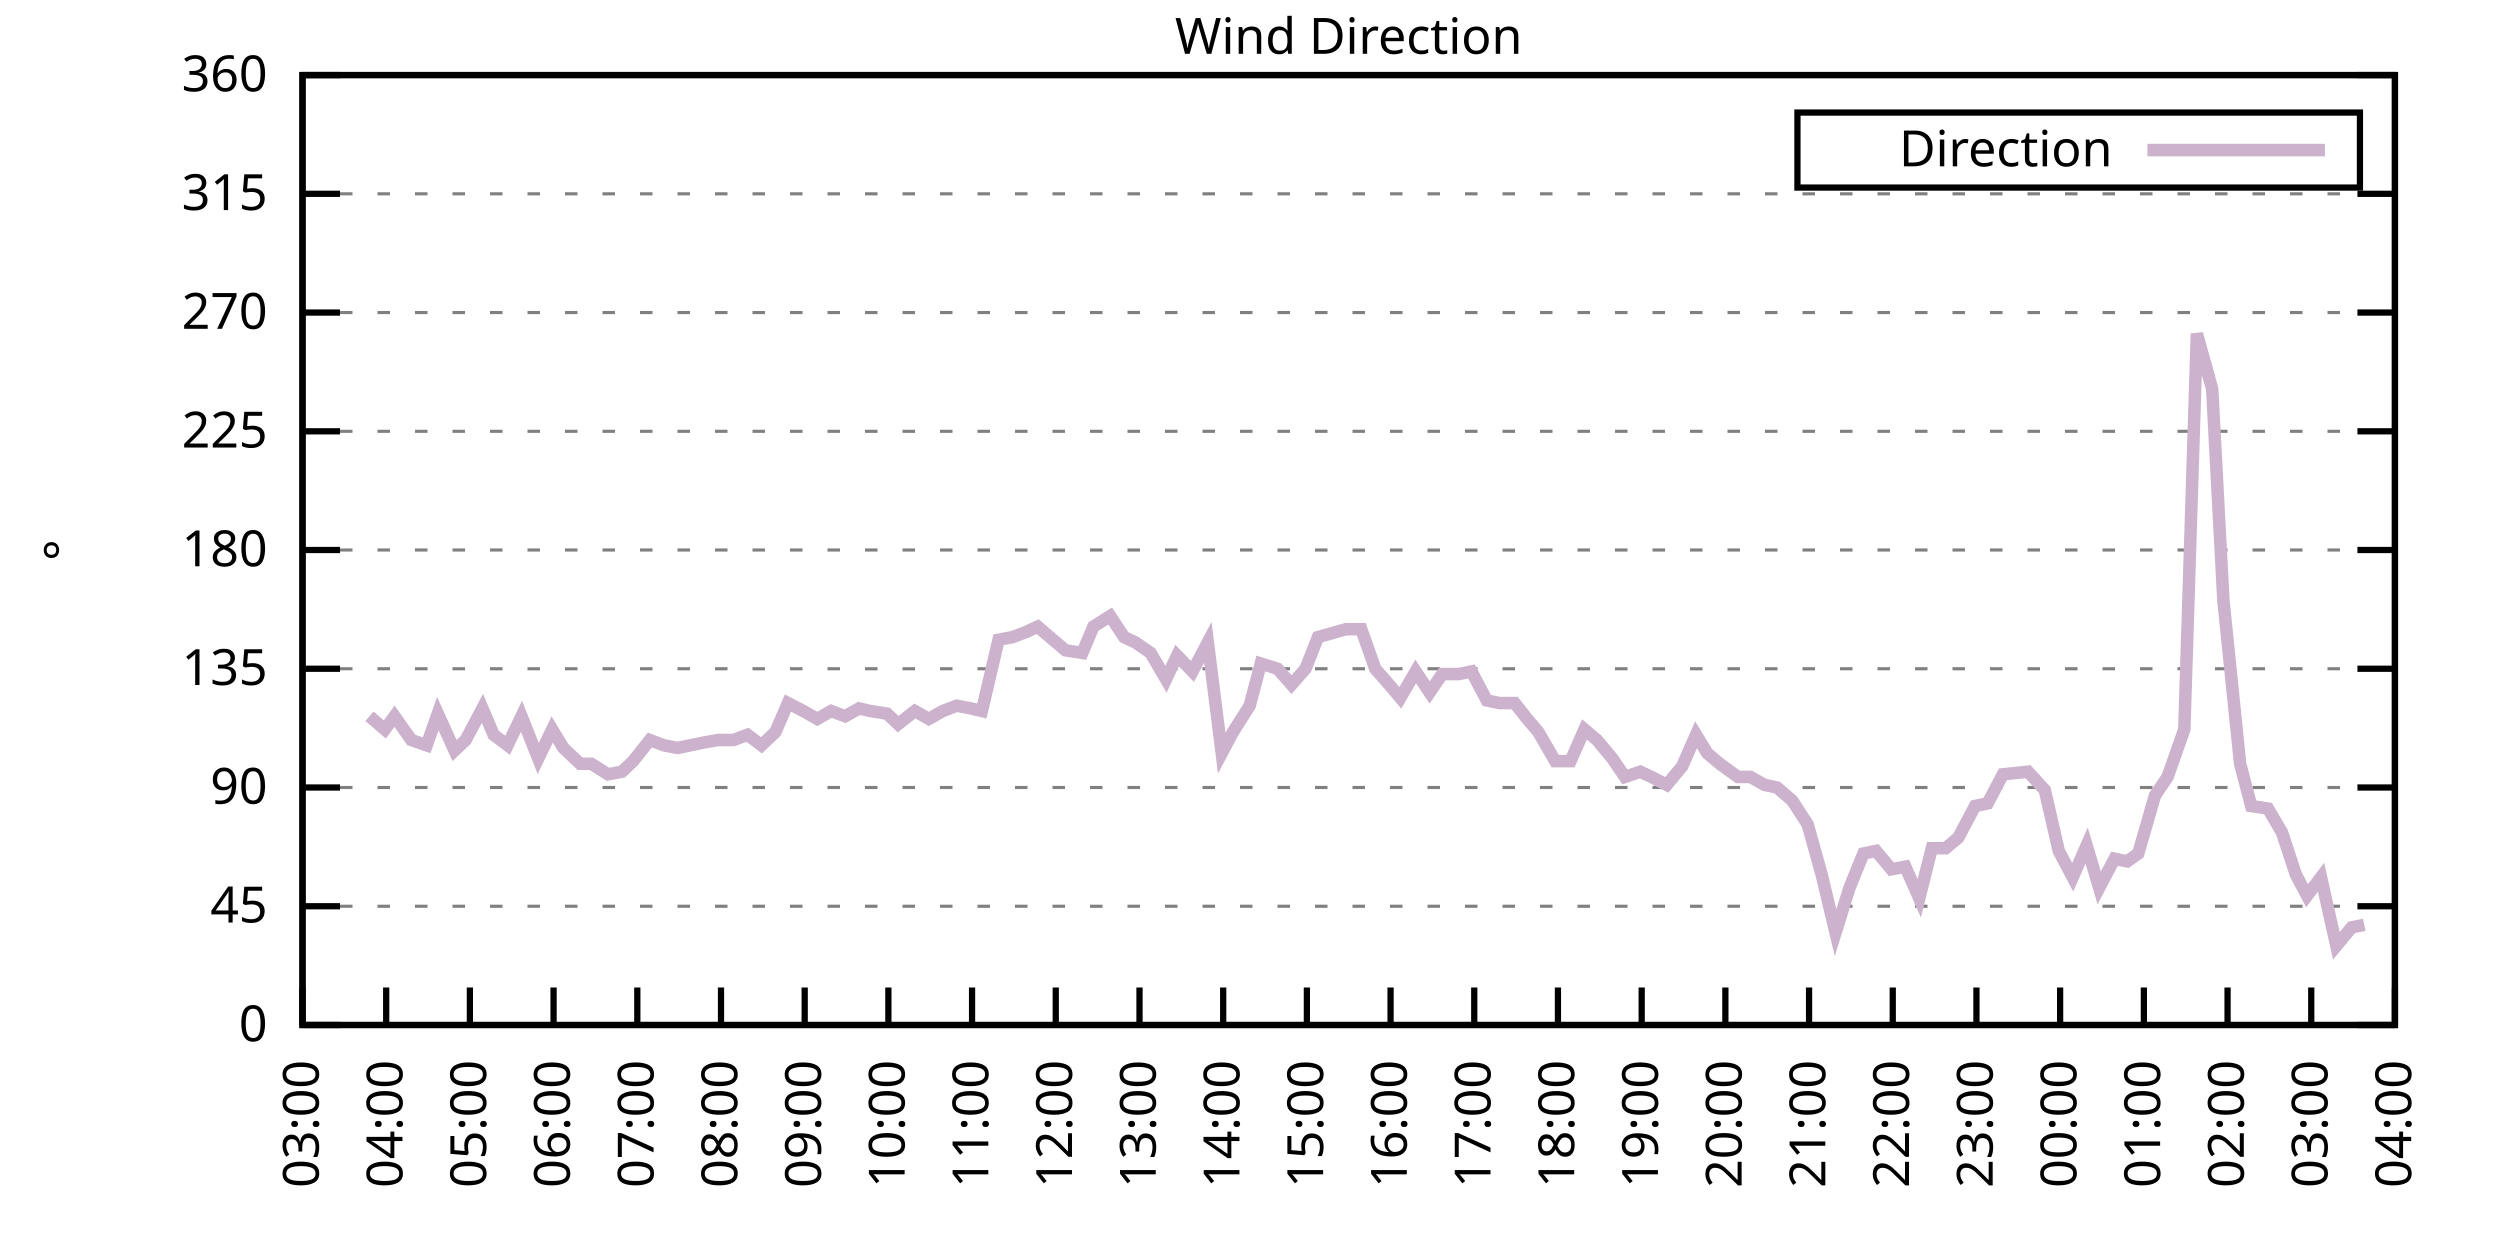
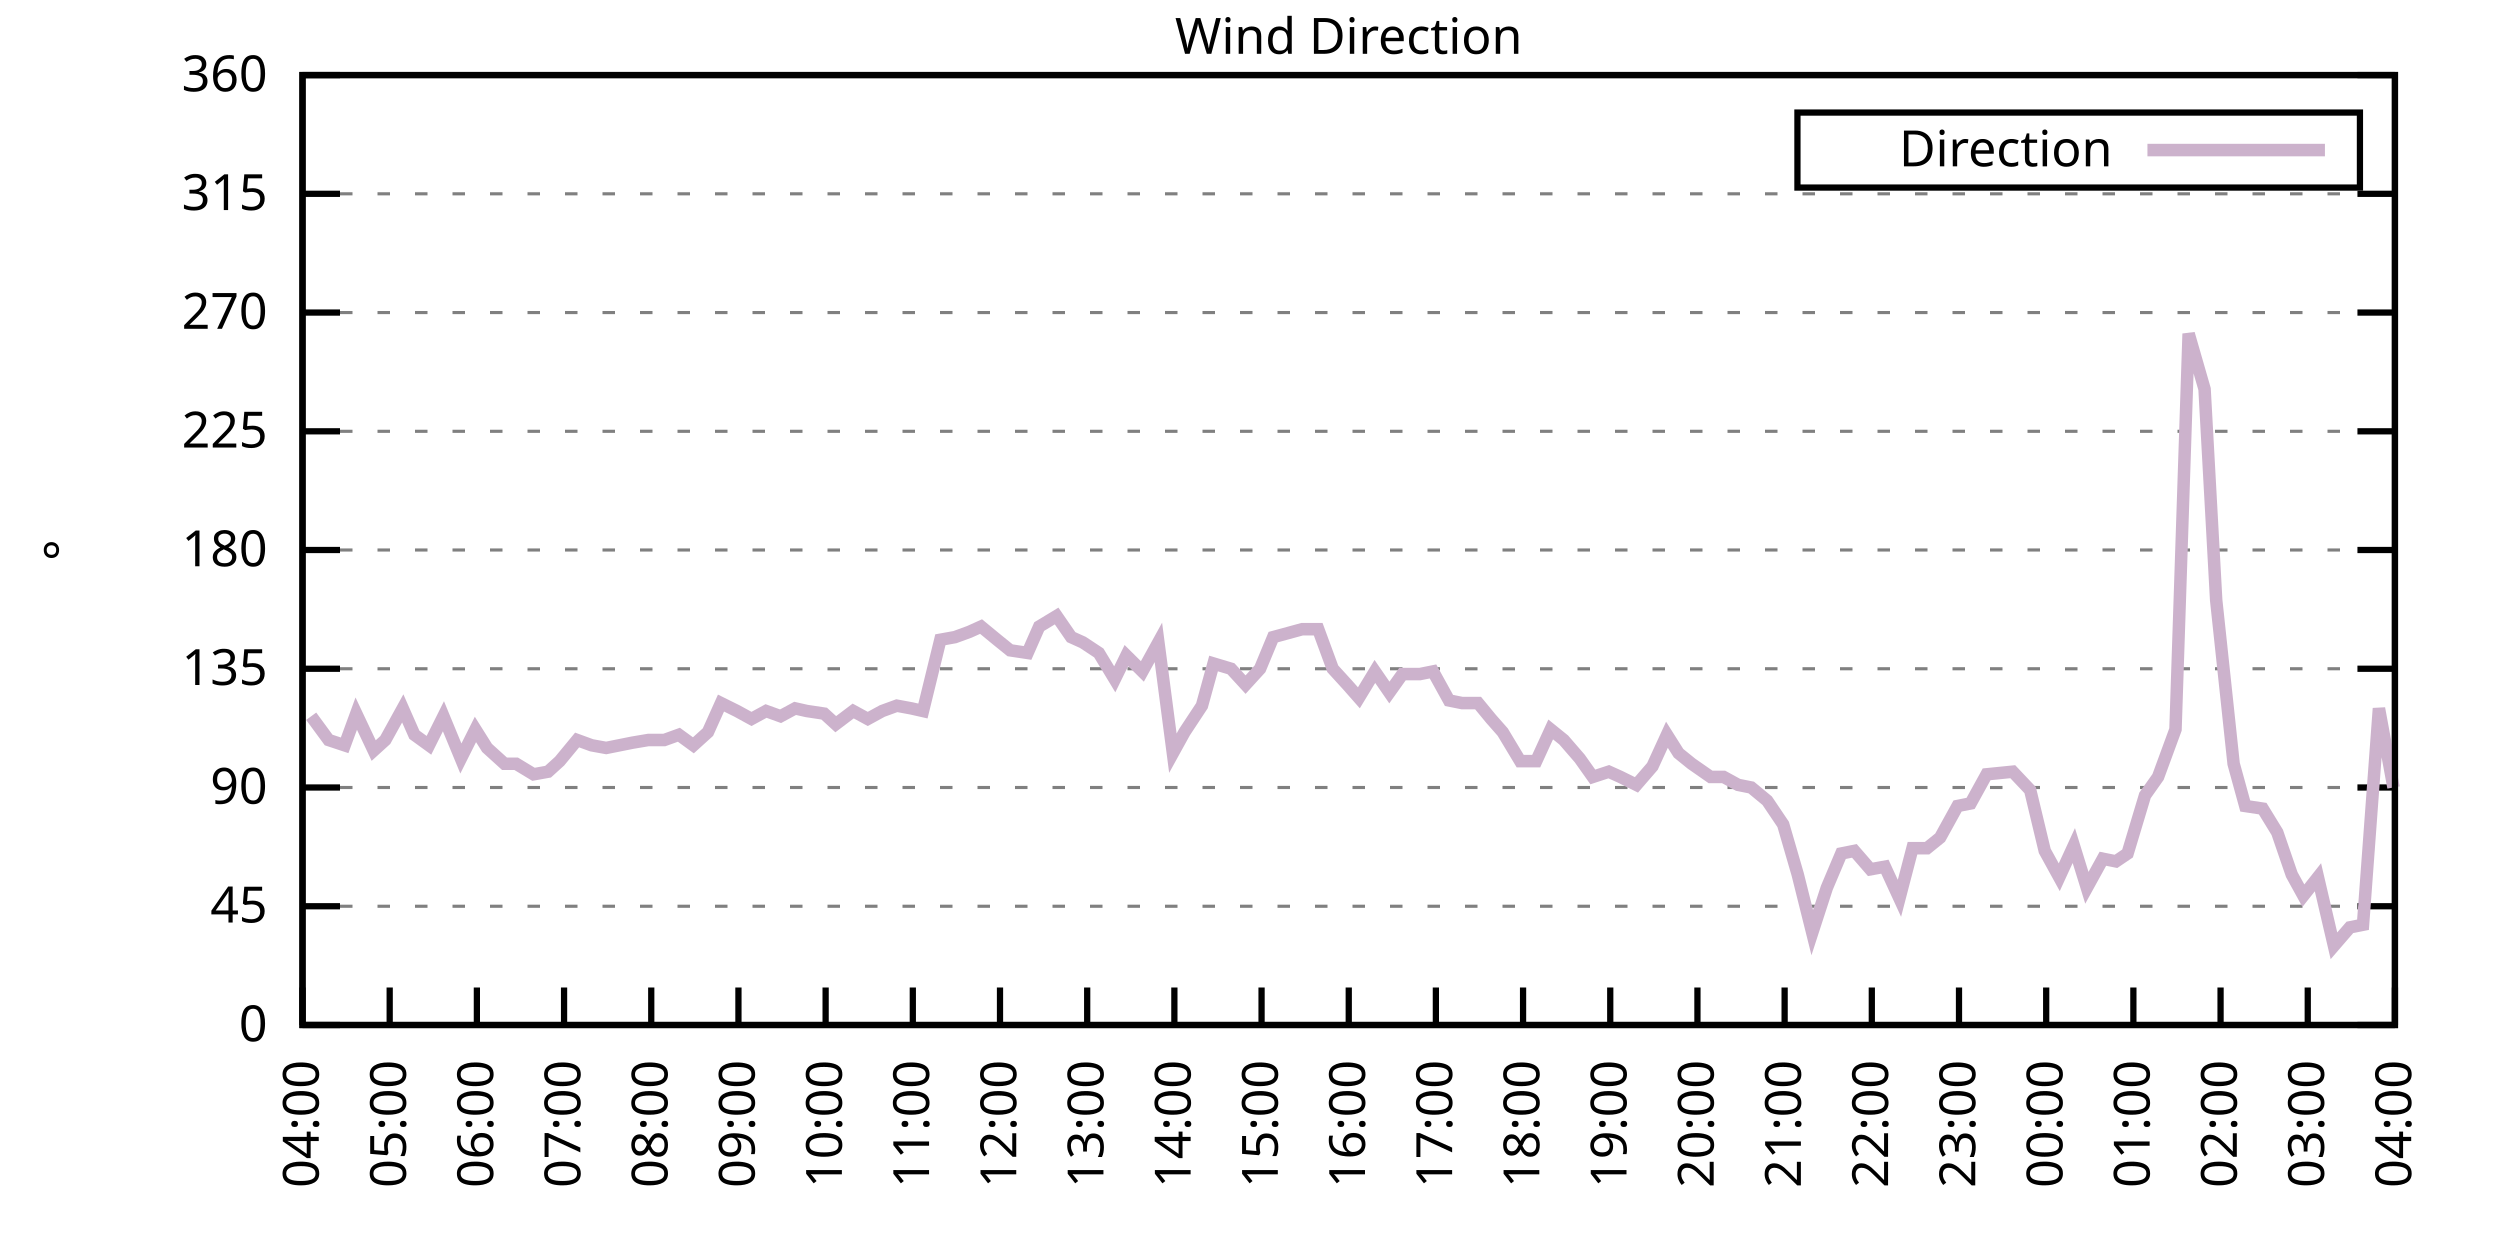
<svg xmlns="http://www.w3.org/2000/svg" xmlns:xlink="http://www.w3.org/1999/xlink" width="400" height="200" viewBox="0 0 400 200">
  <g id="gnuplot_canvas">
    <rect x="0" y="0" width="400" height="200" fill="none" />
    <defs>
      <circle id="gpDot" r="0.5" stroke-width="0.5" stroke="currentColor" />
      <path id="gpPt0" stroke-width="0.333" stroke="currentColor" d="M-1,0 h2 M0,-1 v2" />
      <path id="gpPt1" stroke-width="0.333" stroke="currentColor" d="M-1,-1 L1,1 M1,-1 L-1,1" />
      <path id="gpPt2" stroke-width="0.333" stroke="currentColor" d="M-1,0 L1,0 M0,-1 L0,1 M-1,-1 L1,1 M-1,1 L1,-1" />
      <rect id="gpPt3" stroke-width="0.333" stroke="currentColor" x="-1" y="-1" width="2" height="2" />
      <rect id="gpPt4" stroke-width="0.333" stroke="currentColor" fill="currentColor" x="-1" y="-1" width="2" height="2" />
      <circle id="gpPt5" stroke-width="0.333" stroke="currentColor" cx="0" cy="0" r="1" />
      <use xlink:href="#gpPt5" id="gpPt6" fill="currentColor" stroke="none" />
      <path id="gpPt7" stroke-width="0.333" stroke="currentColor" d="M0,-1.33 L-1.33,0.67 L1.33,0.67 z" />
      <use xlink:href="#gpPt7" id="gpPt8" fill="currentColor" stroke="none" />
      <use xlink:href="#gpPt7" id="gpPt9" stroke="currentColor" transform="rotate(180)" />
      <use xlink:href="#gpPt9" id="gpPt10" fill="currentColor" stroke="none" />
      <use xlink:href="#gpPt3" id="gpPt11" stroke="currentColor" transform="rotate(45)" />
      <use xlink:href="#gpPt11" id="gpPt12" fill="currentColor" stroke="none" />
      <path id="gpPt13" stroke-width="0.333" stroke="currentColor" d="M0,1.330 L1.265,0.411 L0.782,-1.067 L-0.782,-1.076 L-1.265,0.411 z" />
      <use xlink:href="#gpPt13" id="gpPt14" fill="currentColor" stroke="none" />
      <filter id="textbox" filterUnits="objectBoundingBox" x="0" y="0" height="1" width="1">
        <feFlood flood-color="white" flood-opacity="1" result="bgnd" />
        <feComposite in="SourceGraphic" in2="bgnd" operator="atop" />
      </filter>
      <filter id="greybox" filterUnits="objectBoundingBox" x="0" y="0" height="1" width="1">
        <feFlood flood-color="lightgrey" flood-opacity="1" result="grey" />
        <feComposite in="SourceGraphic" in2="grey" operator="atop" />
      </filter>
    </defs>
    <g fill="none" color="white" stroke="currentColor" stroke-width="1.00" stroke-linecap="butt" stroke-linejoin="miter">
</g>
    <g fill="none" color="black" stroke="currentColor" stroke-width="1.00" stroke-linecap="butt" stroke-linejoin="miter">
      <g stroke="none" shape-rendering="crispEdges">
        <polygon fill="rgb(255, 255, 255)" points="48.40,164.00 383.18,164.00 383.18,12.02 48.40,12.02 " />
      </g>
    </g>
    <g fill="none" color="black" stroke="currentColor" stroke-width="1.00" stroke-linecap="butt" stroke-linejoin="miter">
</g>
    <g fill="none" color="black" stroke="black" stroke-width="0.50" stroke-linecap="butt" stroke-linejoin="miter">
</g>
    <g fill="none" color="gray" stroke="currentColor" stroke-width="0.50" stroke-linecap="butt" stroke-linejoin="miter">
      <path stroke="gray" stroke-dasharray="2,4" class="gridline" d="M48.40,164.00 L383.19,164.00  " />
    </g>
    <g fill="none" color="gray" stroke="gray" stroke-width="1.00" stroke-linecap="butt" stroke-linejoin="miter">
</g>
    <g fill="none" color="black" stroke="currentColor" stroke-width="1.00" stroke-linecap="butt" stroke-linejoin="miter">
      <path stroke="black" d="M48.40,164.00 L54.40,164.00 M383.19,164.00 L377.19,164.00  " />
      <g transform="translate(42.80,166.60)" stroke="none" fill="black" font-family="Sans" font-size="8.00" text-anchor="end">
        <text>
          <tspan font-family="Sans"> 0</tspan>
        </text>
      </g>
    </g>
    <g fill="none" color="black" stroke="currentColor" stroke-width="1.00" stroke-linecap="butt" stroke-linejoin="miter">
</g>
    <g fill="none" color="black" stroke="black" stroke-width="0.50" stroke-linecap="butt" stroke-linejoin="miter">
</g>
    <g fill="none" color="gray" stroke="currentColor" stroke-width="0.50" stroke-linecap="butt" stroke-linejoin="miter">
      <path stroke="gray" stroke-dasharray="2,4" class="gridline" d="M48.40,145.00 L383.19,145.00  " />
    </g>
    <g fill="none" color="gray" stroke="gray" stroke-width="1.00" stroke-linecap="butt" stroke-linejoin="miter">
</g>
    <g fill="none" color="black" stroke="currentColor" stroke-width="1.00" stroke-linecap="butt" stroke-linejoin="miter">
      <path stroke="black" d="M48.40,145.00 L54.40,145.00 M383.19,145.00 L377.19,145.00  " />
      <g transform="translate(42.80,147.60)" stroke="none" fill="black" font-family="Sans" font-size="8.00" text-anchor="end">
        <text>
          <tspan font-family="Sans"> 45</tspan>
        </text>
      </g>
    </g>
    <g fill="none" color="black" stroke="currentColor" stroke-width="1.00" stroke-linecap="butt" stroke-linejoin="miter">
</g>
    <g fill="none" color="black" stroke="black" stroke-width="0.50" stroke-linecap="butt" stroke-linejoin="miter">
</g>
    <g fill="none" color="gray" stroke="currentColor" stroke-width="0.50" stroke-linecap="butt" stroke-linejoin="miter">
      <path stroke="gray" stroke-dasharray="2,4" class="gridline" d="M48.40,126.00 L383.19,126.00  " />
    </g>
    <g fill="none" color="gray" stroke="gray" stroke-width="1.00" stroke-linecap="butt" stroke-linejoin="miter">
</g>
    <g fill="none" color="black" stroke="currentColor" stroke-width="1.00" stroke-linecap="butt" stroke-linejoin="miter">
      <path stroke="black" d="M48.40,126.00 L54.40,126.00 M383.19,126.00 L377.19,126.00  " />
      <g transform="translate(42.80,128.60)" stroke="none" fill="black" font-family="Sans" font-size="8.00" text-anchor="end">
        <text>
          <tspan font-family="Sans"> 90</tspan>
        </text>
      </g>
    </g>
    <g fill="none" color="black" stroke="currentColor" stroke-width="1.00" stroke-linecap="butt" stroke-linejoin="miter">
</g>
    <g fill="none" color="black" stroke="black" stroke-width="0.50" stroke-linecap="butt" stroke-linejoin="miter">
</g>
    <g fill="none" color="gray" stroke="currentColor" stroke-width="0.50" stroke-linecap="butt" stroke-linejoin="miter">
      <path stroke="gray" stroke-dasharray="2,4" class="gridline" d="M48.40,107.00 L383.19,107.00  " />
    </g>
    <g fill="none" color="gray" stroke="gray" stroke-width="1.00" stroke-linecap="butt" stroke-linejoin="miter">
</g>
    <g fill="none" color="black" stroke="currentColor" stroke-width="1.00" stroke-linecap="butt" stroke-linejoin="miter">
      <path stroke="black" d="M48.40,107.00 L54.40,107.00 M383.19,107.00 L377.19,107.00  " />
      <g transform="translate(42.80,109.60)" stroke="none" fill="black" font-family="Sans" font-size="8.00" text-anchor="end">
        <text>
          <tspan font-family="Sans"> 135</tspan>
        </text>
      </g>
    </g>
    <g fill="none" color="black" stroke="currentColor" stroke-width="1.00" stroke-linecap="butt" stroke-linejoin="miter">
</g>
    <g fill="none" color="black" stroke="black" stroke-width="0.50" stroke-linecap="butt" stroke-linejoin="miter">
</g>
    <g fill="none" color="gray" stroke="currentColor" stroke-width="0.50" stroke-linecap="butt" stroke-linejoin="miter">
      <path stroke="gray" stroke-dasharray="2,4" class="gridline" d="M48.40,88.00 L383.19,88.00  " />
    </g>
    <g fill="none" color="gray" stroke="gray" stroke-width="1.00" stroke-linecap="butt" stroke-linejoin="miter">
</g>
    <g fill="none" color="black" stroke="currentColor" stroke-width="1.00" stroke-linecap="butt" stroke-linejoin="miter">
      <path stroke="black" d="M48.40,88.00 L54.40,88.00 M383.19,88.00 L377.19,88.00  " />
      <g transform="translate(42.80,90.60)" stroke="none" fill="black" font-family="Sans" font-size="8.00" text-anchor="end">
        <text>
          <tspan font-family="Sans"> 180</tspan>
        </text>
      </g>
    </g>
    <g fill="none" color="black" stroke="currentColor" stroke-width="1.00" stroke-linecap="butt" stroke-linejoin="miter">
</g>
    <g fill="none" color="black" stroke="black" stroke-width="0.50" stroke-linecap="butt" stroke-linejoin="miter">
</g>
    <g fill="none" color="gray" stroke="currentColor" stroke-width="0.50" stroke-linecap="butt" stroke-linejoin="miter">
      <path stroke="gray" stroke-dasharray="2,4" class="gridline" d="M48.40,69.01 L383.19,69.01  " />
    </g>
    <g fill="none" color="gray" stroke="gray" stroke-width="1.00" stroke-linecap="butt" stroke-linejoin="miter">
</g>
    <g fill="none" color="black" stroke="currentColor" stroke-width="1.00" stroke-linecap="butt" stroke-linejoin="miter">
      <path stroke="black" d="M48.40,69.01 L54.40,69.01 M383.19,69.01 L377.19,69.01  " />
      <g transform="translate(42.80,71.61)" stroke="none" fill="black" font-family="Sans" font-size="8.00" text-anchor="end">
        <text>
          <tspan font-family="Sans"> 225</tspan>
        </text>
      </g>
    </g>
    <g fill="none" color="black" stroke="currentColor" stroke-width="1.00" stroke-linecap="butt" stroke-linejoin="miter">
</g>
    <g fill="none" color="black" stroke="black" stroke-width="0.50" stroke-linecap="butt" stroke-linejoin="miter">
</g>
    <g fill="none" color="gray" stroke="currentColor" stroke-width="0.50" stroke-linecap="butt" stroke-linejoin="miter">
      <path stroke="gray" stroke-dasharray="2,4" class="gridline" d="M48.40,50.01 L383.19,50.01  " />
    </g>
    <g fill="none" color="gray" stroke="gray" stroke-width="1.00" stroke-linecap="butt" stroke-linejoin="miter">
</g>
    <g fill="none" color="black" stroke="currentColor" stroke-width="1.00" stroke-linecap="butt" stroke-linejoin="miter">
      <path stroke="black" d="M48.40,50.01 L54.40,50.01 M383.19,50.01 L377.19,50.01  " />
      <g transform="translate(42.80,52.61)" stroke="none" fill="black" font-family="Sans" font-size="8.00" text-anchor="end">
        <text>
          <tspan font-family="Sans"> 270</tspan>
        </text>
      </g>
    </g>
    <g fill="none" color="black" stroke="currentColor" stroke-width="1.00" stroke-linecap="butt" stroke-linejoin="miter">
</g>
    <g fill="none" color="black" stroke="black" stroke-width="0.50" stroke-linecap="butt" stroke-linejoin="miter">
</g>
    <g fill="none" color="gray" stroke="currentColor" stroke-width="0.50" stroke-linecap="butt" stroke-linejoin="miter">
      <path stroke="gray" stroke-dasharray="2,4" class="gridline" d="M48.40,31.01 L383.19,31.01  " />
    </g>
    <g fill="none" color="gray" stroke="gray" stroke-width="1.00" stroke-linecap="butt" stroke-linejoin="miter">
</g>
    <g fill="none" color="black" stroke="currentColor" stroke-width="1.00" stroke-linecap="butt" stroke-linejoin="miter">
      <path stroke="black" d="M48.40,31.01 L54.40,31.01 M383.19,31.01 L377.19,31.01  " />
      <g transform="translate(42.80,33.61)" stroke="none" fill="black" font-family="Sans" font-size="8.00" text-anchor="end">
        <text>
          <tspan font-family="Sans"> 315</tspan>
        </text>
      </g>
    </g>
    <g fill="none" color="black" stroke="currentColor" stroke-width="1.00" stroke-linecap="butt" stroke-linejoin="miter">
</g>
    <g fill="none" color="black" stroke="black" stroke-width="0.50" stroke-linecap="butt" stroke-linejoin="miter">
</g>
    <g fill="none" color="gray" stroke="currentColor" stroke-width="0.50" stroke-linecap="butt" stroke-linejoin="miter">
      <path stroke="gray" stroke-dasharray="2,4" class="gridline" d="M48.40,12.01 L383.19,12.01  " />
    </g>
    <g fill="none" color="gray" stroke="gray" stroke-width="1.00" stroke-linecap="butt" stroke-linejoin="miter">
</g>
    <g fill="none" color="black" stroke="currentColor" stroke-width="1.00" stroke-linecap="butt" stroke-linejoin="miter">
      <path stroke="black" d="M48.40,12.01 L54.40,12.01 M383.19,12.01 L377.19,12.01  " />
      <g transform="translate(42.80,14.61)" stroke="none" fill="black" font-family="Sans" font-size="8.00" text-anchor="end">
        <text>
          <tspan font-family="Sans"> 360</tspan>
        </text>
      </g>
    </g>
    <g fill="none" color="black" stroke="currentColor" stroke-width="1.00" stroke-linecap="butt" stroke-linejoin="miter">
      <path stroke="black" d="M48.40,164.00 L48.40,158.00  " />
      <g transform="translate(51.00,169.60) rotate(270.00)" stroke="none" fill="black" font-family="Sans" font-size="8.00" text-anchor="end">
        <text>
-           <tspan font-family="Sans">03:00</tspan>
-         </text>
-       </g>
-     </g>
-     <g fill="none" color="black" stroke="currentColor" stroke-width="1.00" stroke-linecap="butt" stroke-linejoin="miter">
-       <path stroke="black" d="M61.79,164.00 L61.79,158.00  " />
-       <g transform="translate(64.39,169.60) rotate(270.00)" stroke="none" fill="black" font-family="Sans" font-size="8.00" text-anchor="end">
-         <text>
          <tspan font-family="Sans">04:00</tspan>
        </text>
      </g>
    </g>
    <g fill="none" color="black" stroke="currentColor" stroke-width="1.00" stroke-linecap="butt" stroke-linejoin="miter">
-       <path stroke="black" d="M75.18,164.00 L75.18,158.00  " />
-       <g transform="translate(77.78,169.60) rotate(270.00)" stroke="none" fill="black" font-family="Sans" font-size="8.00" text-anchor="end">
+       <path stroke="black" d="M62.35,164.00 L62.35,158.00  " />
+       <g transform="translate(64.95,169.60) rotate(270.00)" stroke="none" fill="black" font-family="Sans" font-size="8.00" text-anchor="end">
        <text>
          <tspan font-family="Sans">05:00</tspan>
        </text>
      </g>
    </g>
    <g fill="none" color="black" stroke="currentColor" stroke-width="1.00" stroke-linecap="butt" stroke-linejoin="miter">
-       <path stroke="black" d="M88.57,164.00 L88.57,158.00  " />
-       <g transform="translate(91.17,169.60) rotate(270.00)" stroke="none" fill="black" font-family="Sans" font-size="8.00" text-anchor="end">
+       <path stroke="black" d="M76.30,164.00 L76.30,158.00  " />
+       <g transform="translate(78.90,169.60) rotate(270.00)" stroke="none" fill="black" font-family="Sans" font-size="8.00" text-anchor="end">
        <text>
          <tspan font-family="Sans">06:00</tspan>
        </text>
      </g>
    </g>
    <g fill="none" color="black" stroke="currentColor" stroke-width="1.00" stroke-linecap="butt" stroke-linejoin="miter">
-       <path stroke="black" d="M101.97,164.00 L101.97,158.00  " />
-       <g transform="translate(104.57,169.60) rotate(270.00)" stroke="none" fill="black" font-family="Sans" font-size="8.00" text-anchor="end">
+       <path stroke="black" d="M90.25,164.00 L90.25,158.00  " />
+       <g transform="translate(92.85,169.60) rotate(270.00)" stroke="none" fill="black" font-family="Sans" font-size="8.00" text-anchor="end">
        <text>
          <tspan font-family="Sans">07:00</tspan>
        </text>
      </g>
    </g>
    <g fill="none" color="black" stroke="currentColor" stroke-width="1.00" stroke-linecap="butt" stroke-linejoin="miter">
-       <path stroke="black" d="M115.36,164.00 L115.36,158.00  " />
-       <g transform="translate(117.96,169.60) rotate(270.00)" stroke="none" fill="black" font-family="Sans" font-size="8.00" text-anchor="end">
+       <path stroke="black" d="M104.20,164.00 L104.20,158.00  " />
+       <g transform="translate(106.80,169.60) rotate(270.00)" stroke="none" fill="black" font-family="Sans" font-size="8.00" text-anchor="end">
        <text>
          <tspan font-family="Sans">08:00</tspan>
        </text>
      </g>
    </g>
    <g fill="none" color="black" stroke="currentColor" stroke-width="1.00" stroke-linecap="butt" stroke-linejoin="miter">
-       <path stroke="black" d="M128.75,164.00 L128.75,158.00  " />
-       <g transform="translate(131.35,169.60) rotate(270.00)" stroke="none" fill="black" font-family="Sans" font-size="8.00" text-anchor="end">
+       <path stroke="black" d="M118.15,164.00 L118.15,158.00  " />
+       <g transform="translate(120.75,169.60) rotate(270.00)" stroke="none" fill="black" font-family="Sans" font-size="8.00" text-anchor="end">
        <text>
          <tspan font-family="Sans">09:00</tspan>
        </text>
      </g>
    </g>
    <g fill="none" color="black" stroke="currentColor" stroke-width="1.00" stroke-linecap="butt" stroke-linejoin="miter">
-       <path stroke="black" d="M142.14,164.00 L142.14,158.00  " />
-       <g transform="translate(144.74,169.60) rotate(270.00)" stroke="none" fill="black" font-family="Sans" font-size="8.00" text-anchor="end">
+       <path stroke="black" d="M132.10,164.00 L132.10,158.00  " />
+       <g transform="translate(134.70,169.60) rotate(270.00)" stroke="none" fill="black" font-family="Sans" font-size="8.00" text-anchor="end">
        <text>
          <tspan font-family="Sans">10:00</tspan>
        </text>
      </g>
    </g>
    <g fill="none" color="black" stroke="currentColor" stroke-width="1.00" stroke-linecap="butt" stroke-linejoin="miter">
-       <path stroke="black" d="M155.53,164.00 L155.53,158.00  " />
-       <g transform="translate(158.13,169.60) rotate(270.00)" stroke="none" fill="black" font-family="Sans" font-size="8.00" text-anchor="end">
+       <path stroke="black" d="M146.05,164.00 L146.05,158.00  " />
+       <g transform="translate(148.65,169.60) rotate(270.00)" stroke="none" fill="black" font-family="Sans" font-size="8.00" text-anchor="end">
        <text>
          <tspan font-family="Sans">11:00</tspan>
        </text>
      </g>
    </g>
    <g fill="none" color="black" stroke="currentColor" stroke-width="1.00" stroke-linecap="butt" stroke-linejoin="miter">
-       <path stroke="black" d="M168.92,164.00 L168.92,158.00  " />
-       <g transform="translate(171.52,169.60) rotate(270.00)" stroke="none" fill="black" font-family="Sans" font-size="8.00" text-anchor="end">
+       <path stroke="black" d="M160.00,164.00 L160.00,158.00  " />
+       <g transform="translate(162.60,169.60) rotate(270.00)" stroke="none" fill="black" font-family="Sans" font-size="8.00" text-anchor="end">
        <text>
          <tspan font-family="Sans">12:00</tspan>
        </text>
      </g>
    </g>
    <g fill="none" color="black" stroke="currentColor" stroke-width="1.00" stroke-linecap="butt" stroke-linejoin="miter">
-       <path stroke="black" d="M182.32,164.00 L182.32,158.00  " />
-       <g transform="translate(184.92,169.60) rotate(270.00)" stroke="none" fill="black" font-family="Sans" font-size="8.00" text-anchor="end">
+       <path stroke="black" d="M173.95,164.00 L173.95,158.00  " />
+       <g transform="translate(176.55,169.60) rotate(270.00)" stroke="none" fill="black" font-family="Sans" font-size="8.00" text-anchor="end">
        <text>
          <tspan font-family="Sans">13:00</tspan>
        </text>
      </g>
    </g>
    <g fill="none" color="black" stroke="currentColor" stroke-width="1.00" stroke-linecap="butt" stroke-linejoin="miter">
-       <path stroke="black" d="M195.71,164.00 L195.71,158.00  " />
-       <g transform="translate(198.31,169.60) rotate(270.00)" stroke="none" fill="black" font-family="Sans" font-size="8.00" text-anchor="end">
+       <path stroke="black" d="M187.90,164.00 L187.90,158.00  " />
+       <g transform="translate(190.50,169.60) rotate(270.00)" stroke="none" fill="black" font-family="Sans" font-size="8.00" text-anchor="end">
        <text>
          <tspan font-family="Sans">14:00</tspan>
        </text>
      </g>
    </g>
    <g fill="none" color="black" stroke="currentColor" stroke-width="1.00" stroke-linecap="butt" stroke-linejoin="miter">
-       <path stroke="black" d="M209.10,164.00 L209.10,158.00  " />
-       <g transform="translate(211.70,169.60) rotate(270.00)" stroke="none" fill="black" font-family="Sans" font-size="8.00" text-anchor="end">
+       <path stroke="black" d="M201.85,164.00 L201.85,158.00  " />
+       <g transform="translate(204.45,169.60) rotate(270.00)" stroke="none" fill="black" font-family="Sans" font-size="8.00" text-anchor="end">
        <text>
          <tspan font-family="Sans">15:00</tspan>
        </text>
      </g>
    </g>
    <g fill="none" color="black" stroke="currentColor" stroke-width="1.00" stroke-linecap="butt" stroke-linejoin="miter">
-       <path stroke="black" d="M222.49,164.00 L222.49,158.00  " />
-       <g transform="translate(225.09,169.60) rotate(270.00)" stroke="none" fill="black" font-family="Sans" font-size="8.00" text-anchor="end">
+       <path stroke="black" d="M215.80,164.00 L215.80,158.00  " />
+       <g transform="translate(218.40,169.60) rotate(270.00)" stroke="none" fill="black" font-family="Sans" font-size="8.00" text-anchor="end">
        <text>
          <tspan font-family="Sans">16:00</tspan>
        </text>
      </g>
    </g>
    <g fill="none" color="black" stroke="currentColor" stroke-width="1.00" stroke-linecap="butt" stroke-linejoin="miter">
-       <path stroke="black" d="M235.88,164.00 L235.88,158.00  " />
-       <g transform="translate(238.48,169.60) rotate(270.00)" stroke="none" fill="black" font-family="Sans" font-size="8.00" text-anchor="end">
+       <path stroke="black" d="M229.74,164.00 L229.74,158.00  " />
+       <g transform="translate(232.34,169.60) rotate(270.00)" stroke="none" fill="black" font-family="Sans" font-size="8.00" text-anchor="end">
        <text>
          <tspan font-family="Sans">17:00</tspan>
        </text>
      </g>
    </g>
    <g fill="none" color="black" stroke="currentColor" stroke-width="1.00" stroke-linecap="butt" stroke-linejoin="miter">
-       <path stroke="black" d="M249.27,164.00 L249.27,158.00  " />
-       <g transform="translate(251.87,169.60) rotate(270.00)" stroke="none" fill="black" font-family="Sans" font-size="8.00" text-anchor="end">
+       <path stroke="black" d="M243.69,164.00 L243.69,158.00  " />
+       <g transform="translate(246.29,169.60) rotate(270.00)" stroke="none" fill="black" font-family="Sans" font-size="8.00" text-anchor="end">
        <text>
          <tspan font-family="Sans">18:00</tspan>
        </text>
      </g>
    </g>
    <g fill="none" color="black" stroke="currentColor" stroke-width="1.00" stroke-linecap="butt" stroke-linejoin="miter">
-       <path stroke="black" d="M262.67,164.00 L262.67,158.00  " />
-       <g transform="translate(265.27,169.60) rotate(270.00)" stroke="none" fill="black" font-family="Sans" font-size="8.00" text-anchor="end">
+       <path stroke="black" d="M257.64,164.00 L257.64,158.00  " />
+       <g transform="translate(260.24,169.60) rotate(270.00)" stroke="none" fill="black" font-family="Sans" font-size="8.00" text-anchor="end">
        <text>
          <tspan font-family="Sans">19:00</tspan>
        </text>
      </g>
    </g>
    <g fill="none" color="black" stroke="currentColor" stroke-width="1.00" stroke-linecap="butt" stroke-linejoin="miter">
-       <path stroke="black" d="M276.06,164.00 L276.06,158.00  " />
-       <g transform="translate(278.66,169.60) rotate(270.00)" stroke="none" fill="black" font-family="Sans" font-size="8.00" text-anchor="end">
+       <path stroke="black" d="M271.59,164.00 L271.59,158.00  " />
+       <g transform="translate(274.19,169.60) rotate(270.00)" stroke="none" fill="black" font-family="Sans" font-size="8.00" text-anchor="end">
        <text>
          <tspan font-family="Sans">20:00</tspan>
        </text>
      </g>
    </g>
    <g fill="none" color="black" stroke="currentColor" stroke-width="1.00" stroke-linecap="butt" stroke-linejoin="miter">
-       <path stroke="black" d="M289.45,164.00 L289.45,158.00  " />
-       <g transform="translate(292.05,169.60) rotate(270.00)" stroke="none" fill="black" font-family="Sans" font-size="8.00" text-anchor="end">
+       <path stroke="black" d="M285.54,164.00 L285.54,158.00  " />
+       <g transform="translate(288.14,169.60) rotate(270.00)" stroke="none" fill="black" font-family="Sans" font-size="8.00" text-anchor="end">
        <text>
          <tspan font-family="Sans">21:00</tspan>
        </text>
      </g>
    </g>
    <g fill="none" color="black" stroke="currentColor" stroke-width="1.00" stroke-linecap="butt" stroke-linejoin="miter">
-       <path stroke="black" d="M302.84,164.00 L302.84,158.00  " />
-       <g transform="translate(305.44,169.60) rotate(270.00)" stroke="none" fill="black" font-family="Sans" font-size="8.00" text-anchor="end">
+       <path stroke="black" d="M299.49,164.00 L299.49,158.00  " />
+       <g transform="translate(302.09,169.60) rotate(270.00)" stroke="none" fill="black" font-family="Sans" font-size="8.00" text-anchor="end">
        <text>
          <tspan font-family="Sans">22:00</tspan>
        </text>
      </g>
    </g>
    <g fill="none" color="black" stroke="currentColor" stroke-width="1.00" stroke-linecap="butt" stroke-linejoin="miter">
-       <path stroke="black" d="M316.23,164.00 L316.23,158.00  " />
-       <g transform="translate(318.83,169.60) rotate(270.00)" stroke="none" fill="black" font-family="Sans" font-size="8.00" text-anchor="end">
+       <path stroke="black" d="M313.44,164.00 L313.44,158.00  " />
+       <g transform="translate(316.04,169.60) rotate(270.00)" stroke="none" fill="black" font-family="Sans" font-size="8.00" text-anchor="end">
        <text>
          <tspan font-family="Sans">23:00</tspan>
        </text>
      </g>
    </g>
    <g fill="none" color="black" stroke="currentColor" stroke-width="1.00" stroke-linecap="butt" stroke-linejoin="miter">
-       <path stroke="black" d="M329.62,164.00 L329.62,158.00  " />
-       <g transform="translate(332.22,169.60) rotate(270.00)" stroke="none" fill="black" font-family="Sans" font-size="8.00" text-anchor="end">
+       <path stroke="black" d="M327.39,164.00 L327.39,158.00  " />
+       <g transform="translate(329.99,169.60) rotate(270.00)" stroke="none" fill="black" font-family="Sans" font-size="8.00" text-anchor="end">
        <text>
          <tspan font-family="Sans">00:00</tspan>
        </text>
      </g>
    </g>
    <g fill="none" color="black" stroke="currentColor" stroke-width="1.00" stroke-linecap="butt" stroke-linejoin="miter">
-       <path stroke="black" d="M343.02,164.00 L343.02,158.00  " />
-       <g transform="translate(345.62,169.60) rotate(270.00)" stroke="none" fill="black" font-family="Sans" font-size="8.00" text-anchor="end">
+       <path stroke="black" d="M341.34,164.00 L341.34,158.00  " />
+       <g transform="translate(343.94,169.60) rotate(270.00)" stroke="none" fill="black" font-family="Sans" font-size="8.00" text-anchor="end">
        <text>
          <tspan font-family="Sans">01:00</tspan>
        </text>
      </g>
    </g>
    <g fill="none" color="black" stroke="currentColor" stroke-width="1.00" stroke-linecap="butt" stroke-linejoin="miter">
-       <path stroke="black" d="M356.41,164.00 L356.41,158.00  " />
-       <g transform="translate(359.01,169.60) rotate(270.00)" stroke="none" fill="black" font-family="Sans" font-size="8.00" text-anchor="end">
+       <path stroke="black" d="M355.29,164.00 L355.29,158.00  " />
+       <g transform="translate(357.89,169.60) rotate(270.00)" stroke="none" fill="black" font-family="Sans" font-size="8.00" text-anchor="end">
        <text>
          <tspan font-family="Sans">02:00</tspan>
        </text>
      </g>
    </g>
    <g fill="none" color="black" stroke="currentColor" stroke-width="1.00" stroke-linecap="butt" stroke-linejoin="miter">
-       <path stroke="black" d="M369.80,164.00 L369.80,158.00  " />
-       <g transform="translate(372.40,169.60) rotate(270.00)" stroke="none" fill="black" font-family="Sans" font-size="8.00" text-anchor="end">
+       <path stroke="black" d="M369.24,164.00 L369.24,158.00  " />
+       <g transform="translate(371.84,169.60) rotate(270.00)" stroke="none" fill="black" font-family="Sans" font-size="8.00" text-anchor="end">
        <text>
          <tspan font-family="Sans">03:00</tspan>
        </text>
      </g>
    </g>
    <g fill="none" color="black" stroke="currentColor" stroke-width="1.00" stroke-linecap="butt" stroke-linejoin="miter">
      <path stroke="black" d="M383.19,164.00 L383.19,158.00  " />
      <g transform="translate(385.79,169.60) rotate(270.00)" stroke="none" fill="black" font-family="Sans" font-size="8.00" text-anchor="end">
        <text>
          <tspan font-family="Sans">04:00</tspan>
        </text>
      </g>
    </g>
    <g fill="none" color="black" stroke="currentColor" stroke-width="1.00" stroke-linecap="butt" stroke-linejoin="miter">
</g>
    <g fill="none" color="black" stroke="currentColor" stroke-width="1.00" stroke-linecap="butt" stroke-linejoin="miter">
      <path stroke="black" d="M48.40,12.01 L48.40,164.00 L383.19,164.00 L383.19,12.01 L48.40,12.01 Z  " />
    </g>
    <g fill="none" color="black" stroke="currentColor" stroke-width="1.00" stroke-linecap="butt" stroke-linejoin="miter">
</g>
    <g fill="none" color="black" stroke="currentColor" stroke-width="1.00" stroke-linecap="butt" stroke-linejoin="miter">
      <path stroke="black" d="M287.59,30.01 L287.59,18.01 L377.59,18.01 L377.59,30.01 L287.59,30.01 Z  " />
    </g>
    <g id="Wind_direction_plot_1">
      <g fill="none" color="white" stroke="black" stroke-width="2.00" stroke-linecap="butt" stroke-linejoin="miter">
</g>
      <g fill="none" color="black" stroke="currentColor" stroke-width="2.00" stroke-linecap="butt" stroke-linejoin="miter">
        <g transform="translate(337.99,26.61)" stroke="none" fill="black" font-family="Sans" font-size="8.00" text-anchor="end">
          <text>
            <tspan font-family="Sans">Direction</tspan>
          </text>
        </g>
      </g>
      <g fill="none" color="black" stroke="currentColor" stroke-width="2.00" stroke-linecap="butt" stroke-linejoin="miter">
-         <path stroke="rgb(204, 178, 204)" d="M343.59,24.01 L371.99,24.01 M59.11,114.60 L61.57,116.71 L63.13,114.60 L65.81,118.40 L68.26,119.25 L70.05,114.18   L72.73,120.09 L74.51,118.40 L77.19,113.34 L78.98,117.56 L81.21,119.25 L83.44,114.60 L86.12,121.36 L88.35,116.71   L90.14,119.67 L92.82,122.20 L94.60,122.20 L97.28,123.89 L99.51,123.47 L101.30,121.78 L103.98,118.40 L106.21,119.25   L108.44,119.67 L112.46,118.83 L114.91,118.40 L117.37,118.40 L119.60,117.56 L121.83,119.25 L124.06,117.14 L126.07,112.49   L128.53,113.76 L130.76,115.03 L132.99,113.76 L135.22,114.60 L137.45,113.34 L139.24,113.76 L141.92,114.18 L143.70,115.87   L146.38,113.76 L148.61,115.03 L150.85,113.76 L153.08,112.91 L155.31,113.34 L157.10,113.76 L159.77,102.36 L162.01,101.94   L164.24,101.09 L166.02,100.25 L168.48,102.36 L170.49,104.05 L173.17,104.47 L174.95,100.25 L177.63,98.56 L179.86,101.94   L181.65,102.78 L184.10,104.47 L186.56,108.69 L188.34,104.89 L190.80,107.43 L193.25,102.78 L195.48,120.51 L197.27,117.14   L199.95,112.91 L201.73,106.16 L204.41,107.00 L206.64,109.54 L208.88,107.00 L210.88,101.94 L215.35,100.67 L217.80,100.67   L220.04,107.00 L222.27,109.54 L224.05,111.65 L226.51,107.43 L228.74,110.80 L230.75,107.85 L233.43,107.85 L235.44,107.43   L237.89,112.07 L239.90,112.49 L242.36,112.49 L244.36,115.03 L246.15,117.14 L248.83,121.78 L251.28,121.78 L253.51,116.71   L255.52,118.40 L257.98,121.36 L259.99,124.31 L262.44,123.47 L264.23,124.31 L266.68,125.58 L269.14,122.62 L271.37,117.56   L273.16,120.51 L275.16,122.20 L278.07,124.31 L280.07,124.31 L282.31,125.58 L284.32,126.00 L286.77,128.11 L289.23,131.91   L291.46,139.93 L293.69,149.22 L295.92,142.05 L298.15,136.56 L300.16,136.14 L302.62,139.09 L304.85,138.67 L307.08,143.73   L309.09,135.71 L311.32,135.71 L313.33,134.02 L316.01,128.96 L318.02,128.54 L320.47,123.89 L324.49,123.47 L327.17,126.42   L329.40,136.14 L331.63,140.36 L333.86,135.29 L335.87,142.05 L338.33,137.40 L340.34,137.82 L342.12,136.56 L344.80,127.27   L346.81,124.31 L349.49,116.71 L351.50,53.39 L353.95,62.25 L355.74,96.03 L358.42,122.20 L360.20,128.96 L362.88,129.38   L365.11,133.18 L367.34,139.93 L369.13,143.31 L371.36,140.36 L373.82,151.33 L376.27,148.38 L378.28,147.96  " />
+         <path stroke="rgb(204, 178, 204)" d="M343.59,24.01 L371.99,24.01 M49.79,114.60 L52.58,118.40 L55.14,119.25 L57.00,114.18 L59.79,120.09 L61.65,118.40   L64.44,113.34 L66.30,117.56 L68.63,119.25 L70.95,114.60 L73.74,121.36 L76.07,116.71 L77.93,119.67 L80.72,122.20   L82.58,122.20 L85.37,123.89 L87.69,123.47 L89.55,121.78 L92.34,118.40 L94.67,119.25 L96.99,119.67 L101.18,118.83   L103.73,118.40 L106.29,118.40 L108.62,117.56 L110.94,119.25 L113.27,117.14 L115.36,112.49 L117.92,113.76 L120.24,115.03   L122.57,113.76 L124.89,114.60 L127.22,113.34 L129.08,113.76 L131.87,114.18 L133.72,115.87 L136.51,113.76 L138.84,115.03   L141.16,113.76 L143.49,112.91 L145.81,113.34 L147.67,113.76 L150.46,102.36 L152.79,101.94 L155.11,101.09 L156.97,100.25   L159.53,102.36 L161.62,104.05 L164.41,104.47 L166.27,100.25 L169.06,98.56 L171.39,101.94 L173.25,102.78 L175.81,104.47   L178.36,108.69 L180.22,104.89 L182.78,107.43 L185.34,102.78 L187.66,120.51 L189.52,117.14 L192.31,112.91 L194.17,106.16   L196.96,107.00 L199.29,109.54 L201.61,107.00 L203.71,101.94 L208.36,100.67 L210.91,100.67 L213.24,107.00 L215.56,109.54   L217.42,111.65 L219.98,107.43 L222.30,110.80 L224.40,107.85 L227.19,107.85 L229.28,107.43 L231.84,112.07 L233.93,112.49   L236.49,112.49 L238.58,115.03 L240.44,117.14 L243.23,121.78 L245.79,121.78 L248.11,116.71 L250.20,118.40 L252.76,121.36   L254.85,124.31 L257.41,123.47 L259.27,124.31 L261.83,125.58 L264.39,122.62 L266.71,117.56 L268.57,120.51 L270.66,122.20   L273.69,124.31 L275.78,124.31 L278.10,125.58 L280.20,126.00 L282.75,128.11 L285.31,131.91 L287.64,139.93 L289.96,149.22   L292.29,142.05 L294.61,136.56 L296.70,136.14 L299.26,139.09 L301.58,138.67 L303.91,143.73 L306.00,135.71 L308.33,135.71   L310.42,134.02 L313.21,128.96 L315.30,128.54 L317.86,123.89 L322.04,123.47 L324.83,126.42 L327.16,136.14 L329.48,140.36   L331.81,135.29 L333.90,142.05 L336.46,137.40 L338.55,137.82 L340.41,136.56 L343.20,127.27 L345.29,124.31 L348.08,116.71   L350.18,53.39 L352.73,62.25 L354.59,96.03 L357.38,122.20 L359.24,128.96 L362.03,129.38 L364.36,133.18 L366.68,139.93   L368.54,143.31 L370.87,140.36 L373.43,151.33 L375.98,148.38 L378.08,147.96 L380.63,113.34 L382.96,126.00  " />
      </g>
    </g>
    <g fill="none" color="black" stroke="currentColor" stroke-width="2.00" stroke-linecap="butt" stroke-linejoin="miter">
</g>
    <g fill="none" color="black" stroke="black" stroke-width="1.00" stroke-linecap="butt" stroke-linejoin="miter">
</g>
    <g fill="none" color="black" stroke="currentColor" stroke-width="1.00" stroke-linecap="butt" stroke-linejoin="miter">
      <path stroke="black" d="M48.40,12.01 L48.40,164.00 L383.19,164.00 L383.19,12.01 L48.40,12.01 Z  " />
      <g transform="translate(12.80,88.01) rotate(270.00)" stroke="none" fill="black" font-family="Sans" font-size="8.00" text-anchor="middle">
        <text>
          <tspan font-family="Sans">°</tspan>
        </text>
      </g>
    </g>
    <g fill="none" color="black" stroke="currentColor" stroke-width="1.00" stroke-linecap="butt" stroke-linejoin="miter">
</g>
    <g fill="none" color="black" stroke="currentColor" stroke-width="1.00" stroke-linecap="butt" stroke-linejoin="miter">
      <g transform="translate(215.79,8.61)" stroke="none" fill="black" font-family="Sans" font-size="8.00" text-anchor="middle">
        <text>
          <tspan font-family="Sans">Wind Direction</tspan>
        </text>
      </g>
    </g>
    <g fill="none" color="black" stroke="currentColor" stroke-width="1.00" stroke-linecap="butt" stroke-linejoin="miter">
</g>
  </g>
</svg>
